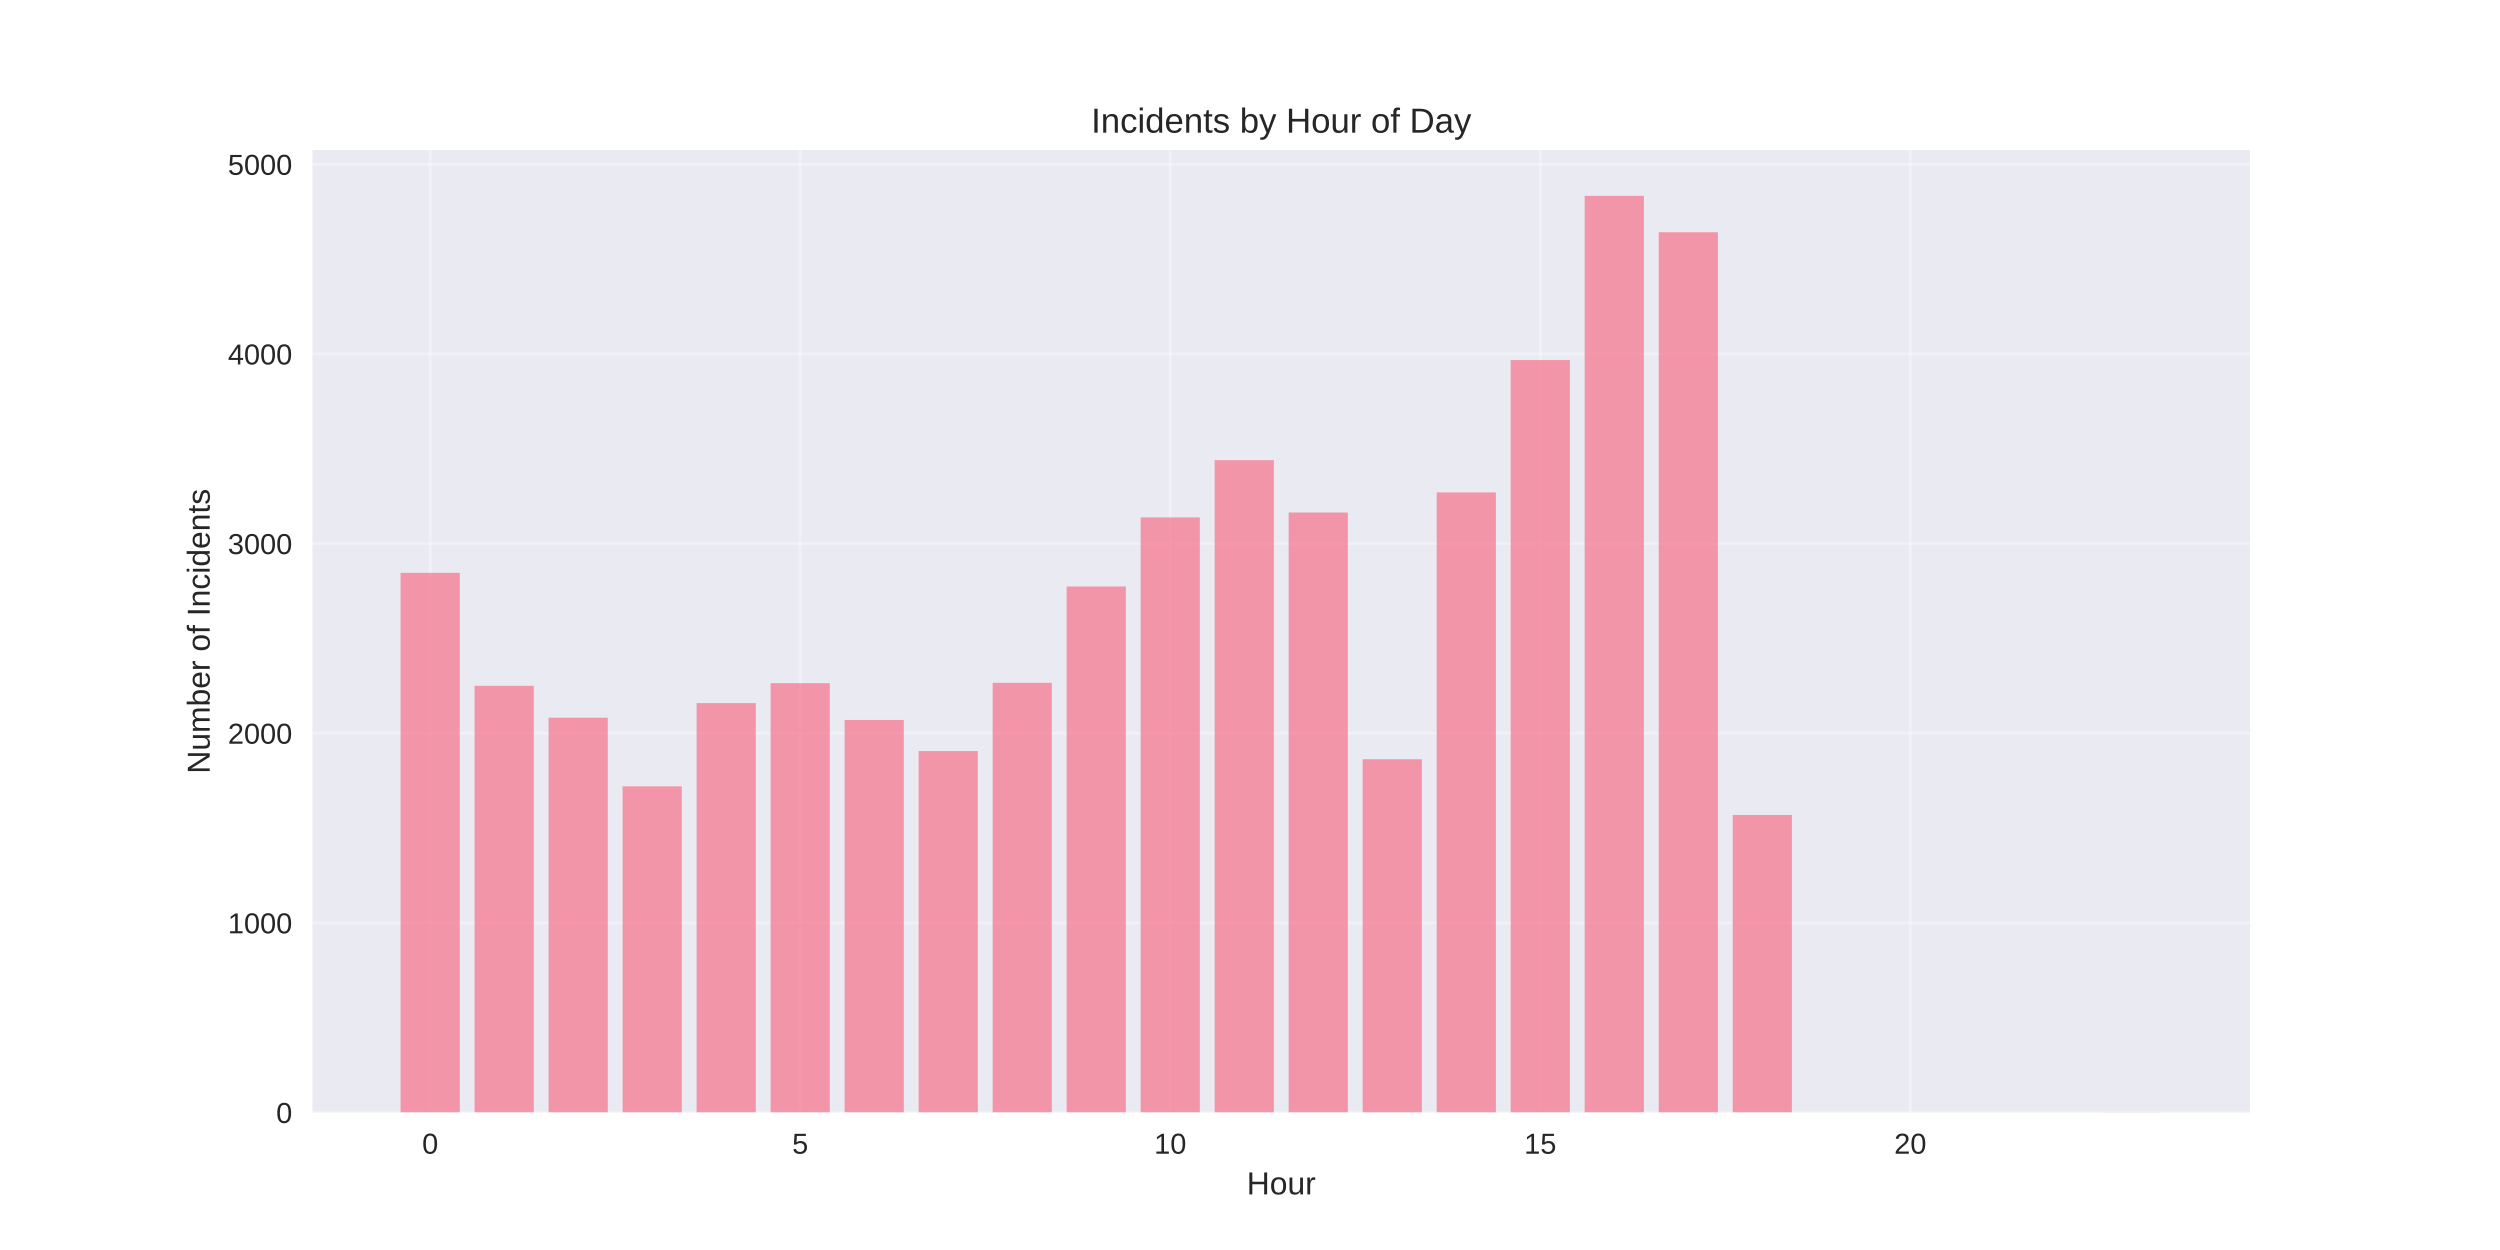
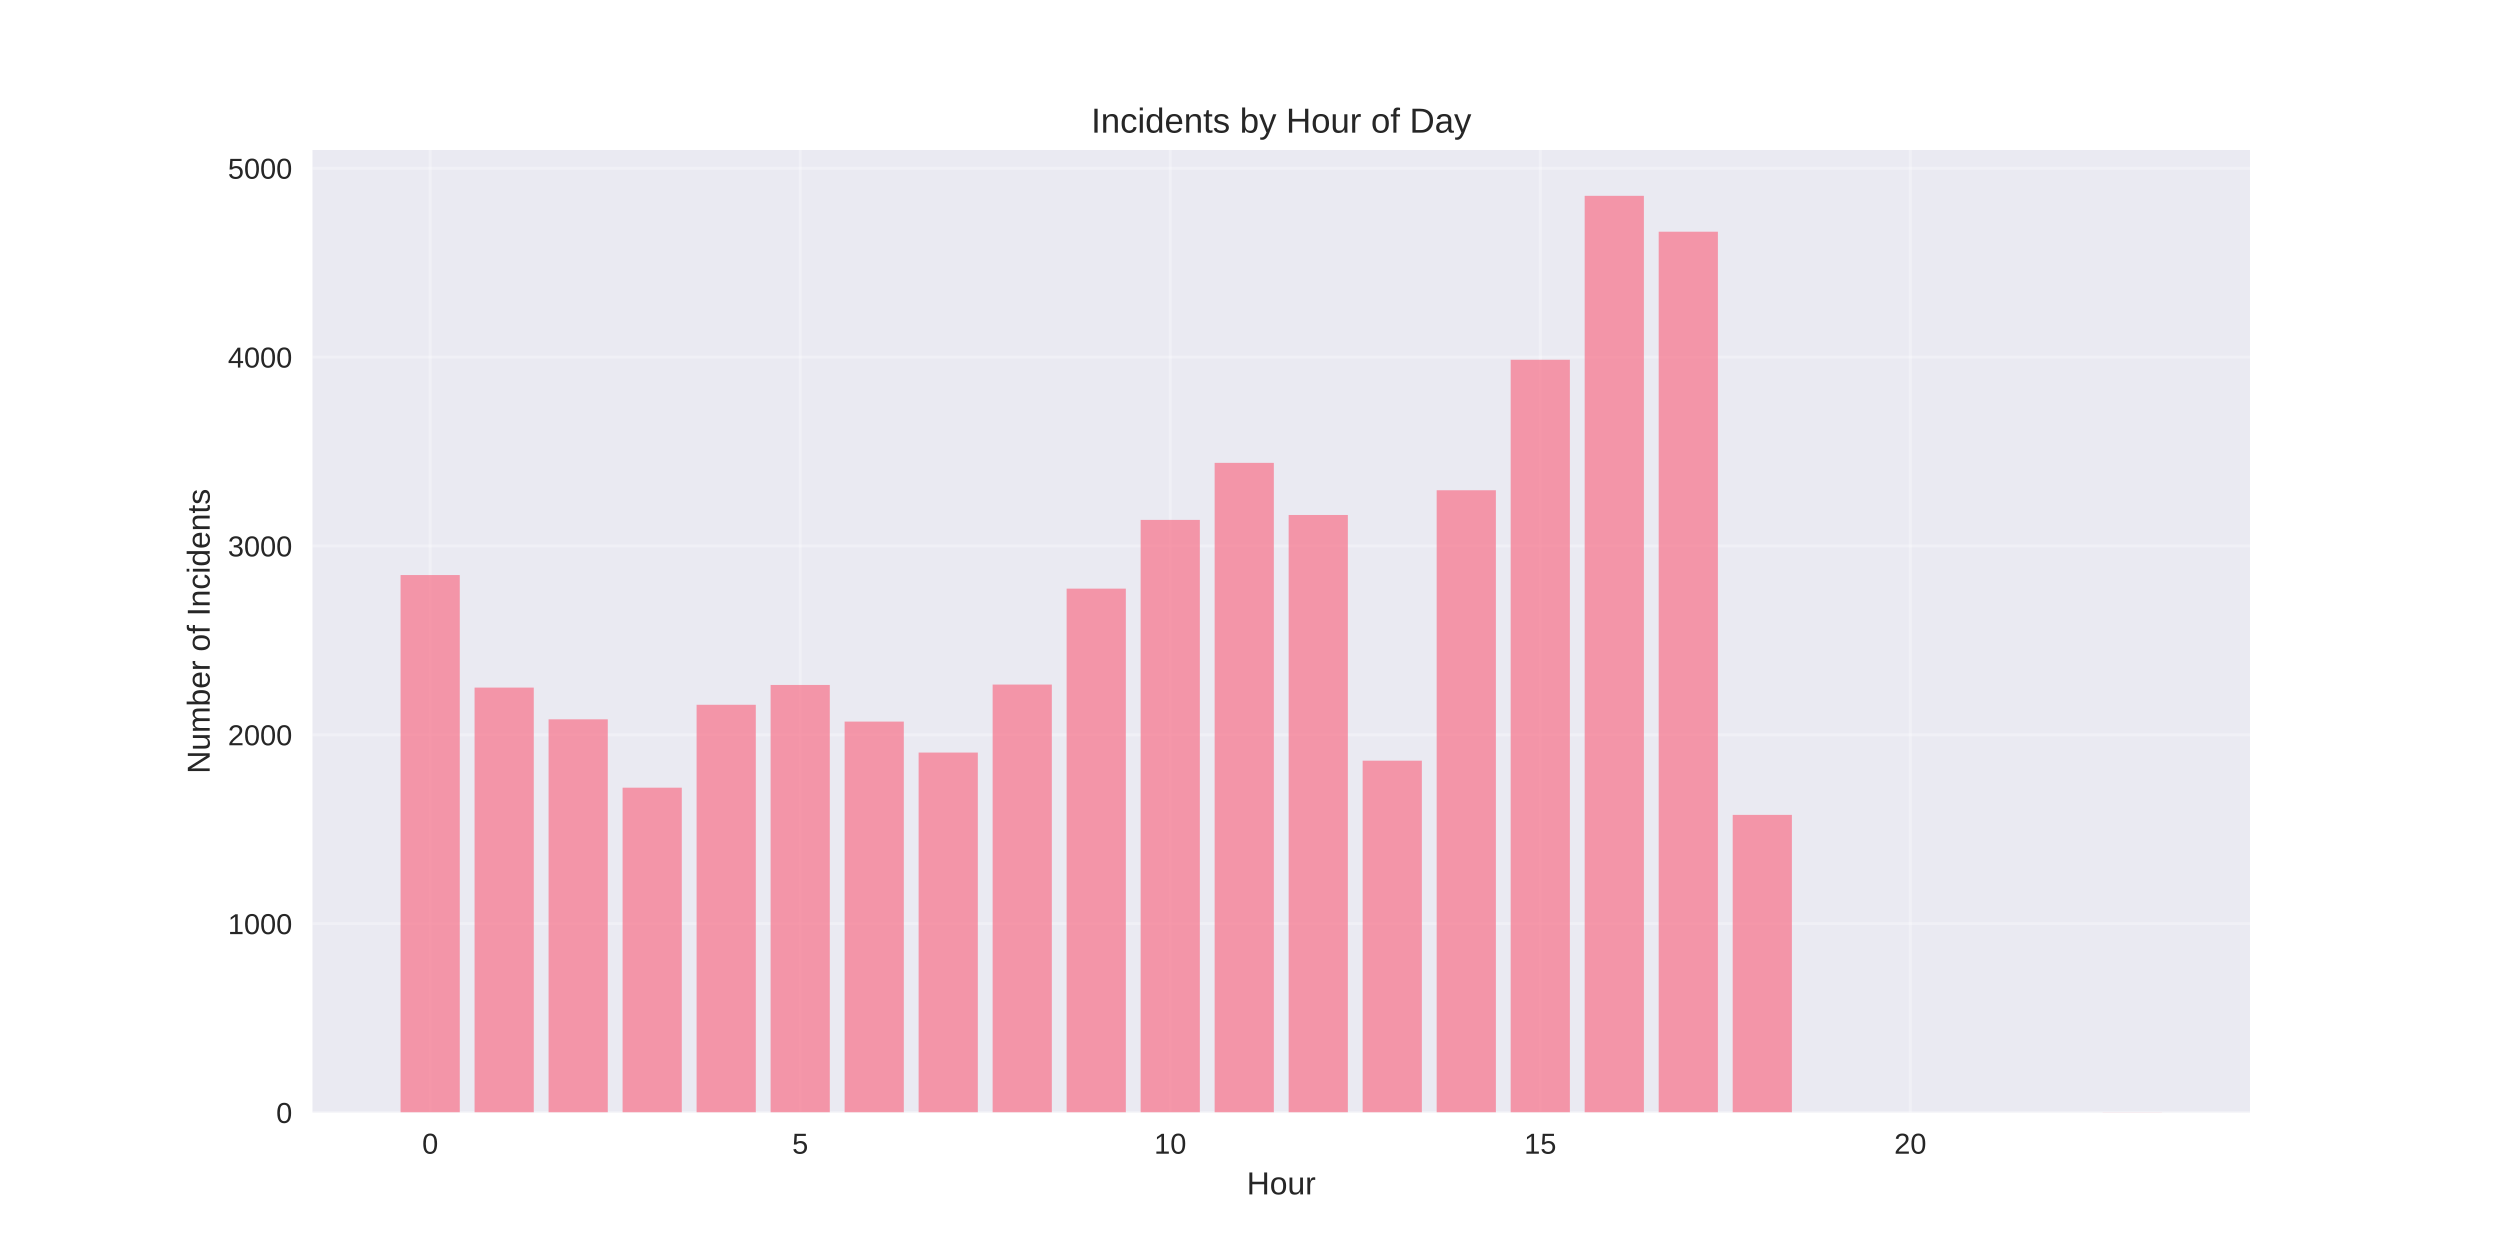
<svg xmlns="http://www.w3.org/2000/svg" width="864pt" height="432pt" viewBox="0 0 864 432" version="1.1">
  <defs>
    <style type="text/css">*{stroke-linejoin: round; stroke-linecap: butt}</style>
  </defs>
  <g id="figure_1">
    <g id="patch_1">
      <path d="M 0 432  L 864 432  L 864 0  L 0 0  z " style="fill: #ffffff" />
    </g>
    <g id="axes_1">
      <g id="patch_2">
        <path d="M 108 384.48  L 777.6 384.48  L 777.6 51.84  L 108 51.84  z " style="fill: #eaeaf2" />
      </g>
      <g id="matplotlib.axis_1">
        <g id="xtick_1">
          <g id="line2d_1">
-             <path d="M 148.667 384.48  L 148.667 51.84  " clip-path="url(#pb75b270d3f)" style="fill: none; stroke: #ffffff; stroke-opacity: 0.3; stroke-linecap: round" />
+             <path d="M 148.667 384.48  L 148.667 51.84  " clip-path="url(#p37853064c6)" style="fill: none; stroke: #ffffff; stroke-opacity: 0.3; stroke-linecap: round" />
          </g>
          <g id="line2d_2" />
          <g id="text_1">
            <text style="fill: #262626; font: 10px 'Arial', 'Liberation Sans', 'DejaVu Sans', 'Bitstream Vera Sans', sans-serif; text-anchor: middle" x="148.667" y="398.727" transform="rotate(-0 148.6671 398.7269)">0</text>
          </g>
        </g>
        <g id="xtick_2">
          <g id="line2d_3">
-             <path d="M 276.551 384.48  L 276.551 51.84  " clip-path="url(#pb75b270d3f)" style="fill: none; stroke: #ffffff; stroke-opacity: 0.3; stroke-linecap: round" />
+             <path d="M 276.551 384.48  L 276.551 51.84  " clip-path="url(#p37853064c6)" style="fill: none; stroke: #ffffff; stroke-opacity: 0.3; stroke-linecap: round" />
          </g>
          <g id="line2d_4" />
          <g id="text_2">
            <text style="fill: #262626; font: 10px 'Arial', 'Liberation Sans', 'DejaVu Sans', 'Bitstream Vera Sans', sans-serif; text-anchor: middle" x="276.551" y="398.727" transform="rotate(-0 276.551 398.7269)">5</text>
          </g>
        </g>
        <g id="xtick_3">
          <g id="line2d_5">
-             <path d="M 404.435 384.48  L 404.435 51.84  " clip-path="url(#pb75b270d3f)" style="fill: none; stroke: #ffffff; stroke-opacity: 0.3; stroke-linecap: round" />
+             <path d="M 404.435 384.48  L 404.435 51.84  " clip-path="url(#p37853064c6)" style="fill: none; stroke: #ffffff; stroke-opacity: 0.3; stroke-linecap: round" />
          </g>
          <g id="line2d_6" />
          <g id="text_3">
            <text style="fill: #262626; font: 10px 'Arial', 'Liberation Sans', 'DejaVu Sans', 'Bitstream Vera Sans', sans-serif; text-anchor: middle" x="404.435" y="398.727" transform="rotate(-0 404.4348 398.7269)">10</text>
          </g>
        </g>
        <g id="xtick_4">
          <g id="line2d_7">
-             <path d="M 532.319 384.48  L 532.319 51.84  " clip-path="url(#pb75b270d3f)" style="fill: none; stroke: #ffffff; stroke-opacity: 0.3; stroke-linecap: round" />
+             <path d="M 532.319 384.48  L 532.319 51.84  " clip-path="url(#p37853064c6)" style="fill: none; stroke: #ffffff; stroke-opacity: 0.3; stroke-linecap: round" />
          </g>
          <g id="line2d_8" />
          <g id="text_4">
            <text style="fill: #262626; font: 10px 'Arial', 'Liberation Sans', 'DejaVu Sans', 'Bitstream Vera Sans', sans-serif; text-anchor: middle" x="532.319" y="398.727" transform="rotate(-0 532.3187 398.7269)">15</text>
          </g>
        </g>
        <g id="xtick_5">
          <g id="line2d_9">
-             <path d="M 660.203 384.48  L 660.203 51.84  " clip-path="url(#pb75b270d3f)" style="fill: none; stroke: #ffffff; stroke-opacity: 0.3; stroke-linecap: round" />
+             <path d="M 660.203 384.48  L 660.203 51.84  " clip-path="url(#p37853064c6)" style="fill: none; stroke: #ffffff; stroke-opacity: 0.3; stroke-linecap: round" />
          </g>
          <g id="line2d_10" />
          <g id="text_5">
            <text style="fill: #262626; font: 10px 'Arial', 'Liberation Sans', 'DejaVu Sans', 'Bitstream Vera Sans', sans-serif; text-anchor: middle" x="660.203" y="398.727" transform="rotate(-0 660.2026 398.7269)">20</text>
          </g>
        </g>
        <g id="text_6">
          <text style="fill: #262626; font: 11px 'Arial', 'Liberation Sans', 'DejaVu Sans', 'Bitstream Vera Sans', sans-serif; text-anchor: middle" x="442.8" y="412.773" transform="rotate(-0 442.8 412.7734)">Hour</text>
        </g>
      </g>
      <g id="matplotlib.axis_2">
        <g id="ytick_1">
          <g id="line2d_11">
-             <path d="M 108 384.48  L 777.6 384.48  " clip-path="url(#pb75b270d3f)" style="fill: none; stroke: #ffffff; stroke-opacity: 0.3; stroke-linecap: round" />
+             <path d="M 108 384.48  L 777.6 384.48  " clip-path="url(#p37853064c6)" style="fill: none; stroke: #ffffff; stroke-opacity: 0.3; stroke-linecap: round" />
          </g>
          <g id="line2d_12" />
          <g id="text_7">
            <text style="fill: #262626; font: 10px 'Arial', 'Liberation Sans', 'DejaVu Sans', 'Bitstream Vera Sans', sans-serif; text-anchor: end" x="101" y="388.103" transform="rotate(-0 101 388.1034)">0</text>
          </g>
        </g>
        <g id="ytick_2">
          <g id="line2d_13">
-             <path d="M 108 318.944  L 777.6 318.944  " clip-path="url(#pb75b270d3f)" style="fill: none; stroke: #ffffff; stroke-opacity: 0.3; stroke-linecap: round" />
+             <path d="M 108 319.214  L 777.6 319.214  " clip-path="url(#p37853064c6)" style="fill: none; stroke: #ffffff; stroke-opacity: 0.3; stroke-linecap: round" />
          </g>
          <g id="line2d_14" />
          <g id="text_8">
-             <text style="fill: #262626; font: 10px 'Arial', 'Liberation Sans', 'DejaVu Sans', 'Bitstream Vera Sans', sans-serif; text-anchor: end" x="101" y="322.568" transform="rotate(-0 101 322.5676)">1000</text>
+             <text style="fill: #262626; font: 10px 'Arial', 'Liberation Sans', 'DejaVu Sans', 'Bitstream Vera Sans', sans-serif; text-anchor: end" x="101" y="322.838" transform="rotate(-0 101 322.8377)">1000</text>
          </g>
        </g>
        <g id="ytick_3">
          <g id="line2d_15">
-             <path d="M 108 253.408  L 777.6 253.408  " clip-path="url(#pb75b270d3f)" style="fill: none; stroke: #ffffff; stroke-opacity: 0.3; stroke-linecap: round" />
+             <path d="M 108 253.948  L 777.6 253.948  " clip-path="url(#p37853064c6)" style="fill: none; stroke: #ffffff; stroke-opacity: 0.3; stroke-linecap: round" />
          </g>
          <g id="line2d_16" />
          <g id="text_9">
-             <text style="fill: #262626; font: 10px 'Arial', 'Liberation Sans', 'DejaVu Sans', 'Bitstream Vera Sans', sans-serif; text-anchor: end" x="101" y="257.032" transform="rotate(-0 101 257.0319)">2000</text>
+             <text style="fill: #262626; font: 10px 'Arial', 'Liberation Sans', 'DejaVu Sans', 'Bitstream Vera Sans', sans-serif; text-anchor: end" x="101" y="257.572" transform="rotate(-0 101 257.5719)">2000</text>
          </g>
        </g>
        <g id="ytick_4">
          <g id="line2d_17">
-             <path d="M 108 187.873  L 777.6 187.873  " clip-path="url(#pb75b270d3f)" style="fill: none; stroke: #ffffff; stroke-opacity: 0.3; stroke-linecap: round" />
+             <path d="M 108 188.683  L 777.6 188.683  " clip-path="url(#p37853064c6)" style="fill: none; stroke: #ffffff; stroke-opacity: 0.3; stroke-linecap: round" />
          </g>
          <g id="line2d_18" />
          <g id="text_10">
-             <text style="fill: #262626; font: 10px 'Arial', 'Liberation Sans', 'DejaVu Sans', 'Bitstream Vera Sans', sans-serif; text-anchor: end" x="101" y="191.496" transform="rotate(-0 101 191.4961)">3000</text>
+             <text style="fill: #262626; font: 10px 'Arial', 'Liberation Sans', 'DejaVu Sans', 'Bitstream Vera Sans', sans-serif; text-anchor: end" x="101" y="192.306" transform="rotate(-0 101 192.3062)">3000</text>
          </g>
        </g>
        <g id="ytick_5">
          <g id="line2d_19">
-             <path d="M 108 122.337  L 777.6 122.337  " clip-path="url(#pb75b270d3f)" style="fill: none; stroke: #ffffff; stroke-opacity: 0.3; stroke-linecap: round" />
+             <path d="M 108 123.417  L 777.6 123.417  " clip-path="url(#p37853064c6)" style="fill: none; stroke: #ffffff; stroke-opacity: 0.3; stroke-linecap: round" />
          </g>
          <g id="line2d_20" />
          <g id="text_11">
-             <text style="fill: #262626; font: 10px 'Arial', 'Liberation Sans', 'DejaVu Sans', 'Bitstream Vera Sans', sans-serif; text-anchor: end" x="101" y="125.96" transform="rotate(-0 101 125.9603)">4000</text>
+             <text style="fill: #262626; font: 10px 'Arial', 'Liberation Sans', 'DejaVu Sans', 'Bitstream Vera Sans', sans-serif; text-anchor: end" x="101" y="127.04" transform="rotate(-0 101 127.0404)">4000</text>
          </g>
        </g>
        <g id="ytick_6">
          <g id="line2d_21">
-             <path d="M 108 56.801  L 777.6 56.801  " clip-path="url(#pb75b270d3f)" style="fill: none; stroke: #ffffff; stroke-opacity: 0.3; stroke-linecap: round" />
+             <path d="M 108 58.151  L 777.6 58.151  " clip-path="url(#p37853064c6)" style="fill: none; stroke: #ffffff; stroke-opacity: 0.3; stroke-linecap: round" />
          </g>
          <g id="line2d_22" />
          <g id="text_12">
-             <text style="fill: #262626; font: 10px 'Arial', 'Liberation Sans', 'DejaVu Sans', 'Bitstream Vera Sans', sans-serif; text-anchor: end" x="101" y="60.424" transform="rotate(-0 101 60.4245)">5000</text>
+             <text style="fill: #262626; font: 10px 'Arial', 'Liberation Sans', 'DejaVu Sans', 'Bitstream Vera Sans', sans-serif; text-anchor: end" x="101" y="61.775" transform="rotate(-0 101 61.77464)">5000</text>
          </g>
        </g>
        <g id="text_13">
          <text style="fill: #262626; font: 11px 'Arial', 'Liberation Sans', 'DejaVu Sans', 'Bitstream Vera Sans', sans-serif; text-anchor: middle" x="72.474" y="218.16" transform="rotate(-90 72.47375 218.16)">Number of Incidents</text>
        </g>
      </g>
      <g id="patch_3">
-         <path d="M 138.436 384.48  L 158.898 384.48  L 158.898 197.965  L 138.436 197.965  z " clip-path="url(#pb75b270d3f)" style="fill: #f77189; opacity: 0.7" />
+         <path d="M 138.436 384.48  L 158.898 384.48  L 158.898 198.734  L 138.436 198.734  z " clip-path="url(#p37853064c6)" style="fill: #f77189; opacity: 0.7" />
      </g>
      <g id="patch_4">
-         <path d="M 164.013 384.48  L 184.475 384.48  L 184.475 237.024  L 164.013 237.024  z " clip-path="url(#pb75b270d3f)" style="fill: #f77189; opacity: 0.7" />
+         <path d="M 164.013 384.48  L 184.475 384.48  L 184.475 237.632  L 164.013 237.632  z " clip-path="url(#p37853064c6)" style="fill: #f77189; opacity: 0.7" />
      </g>
      <g id="patch_5">
-         <path d="M 189.59 384.48  L 210.051 384.48  L 210.051 248.034  L 189.59 248.034  z " clip-path="url(#pb75b270d3f)" style="fill: #f77189; opacity: 0.7" />
+         <path d="M 189.59 384.48  L 210.051 384.48  L 210.051 248.597  L 189.59 248.597  z " clip-path="url(#p37853064c6)" style="fill: #f77189; opacity: 0.7" />
      </g>
      <g id="patch_6">
-         <path d="M 215.167 384.48  L 235.628 384.48  L 235.628 271.758  L 215.167 271.758  z " clip-path="url(#pb75b270d3f)" style="fill: #f77189; opacity: 0.7" />
+         <path d="M 215.167 384.48  L 235.628 384.48  L 235.628 272.223  L 215.167 272.223  z " clip-path="url(#p37853064c6)" style="fill: #f77189; opacity: 0.7" />
      </g>
      <g id="patch_7">
-         <path d="M 240.743 384.48  L 261.205 384.48  L 261.205 242.988  L 240.743 242.988  z " clip-path="url(#pb75b270d3f)" style="fill: #f77189; opacity: 0.7" />
+         <path d="M 240.743 384.48  L 261.205 384.48  L 261.205 243.571  L 240.743 243.571  z " clip-path="url(#p37853064c6)" style="fill: #f77189; opacity: 0.7" />
      </g>
      <g id="patch_8">
-         <path d="M 266.32 384.48  L 286.782 384.48  L 286.782 236.107  L 266.32 236.107  z " clip-path="url(#pb75b270d3f)" style="fill: #f77189; opacity: 0.7" />
+         <path d="M 266.32 384.48  L 286.782 384.48  L 286.782 236.718  L 266.32 236.718  z " clip-path="url(#p37853064c6)" style="fill: #f77189; opacity: 0.7" />
      </g>
      <g id="patch_9">
-         <path d="M 291.897 384.48  L 312.358 384.48  L 312.358 248.821  L 291.897 248.821  z " clip-path="url(#pb75b270d3f)" style="fill: #f77189; opacity: 0.7" />
+         <path d="M 291.897 384.48  L 312.358 384.48  L 312.358 249.38  L 291.897 249.38  z " clip-path="url(#p37853064c6)" style="fill: #f77189; opacity: 0.7" />
      </g>
      <g id="patch_10">
-         <path d="M 317.474 384.48  L 337.935 384.48  L 337.935 259.569  L 317.474 259.569  z " clip-path="url(#pb75b270d3f)" style="fill: #f77189; opacity: 0.7" />
+         <path d="M 317.474 384.48  L 337.935 384.48  L 337.935 260.083  L 317.474 260.083  z " clip-path="url(#p37853064c6)" style="fill: #f77189; opacity: 0.7" />
      </g>
      <g id="patch_11">
-         <path d="M 343.051 384.48  L 363.512 384.48  L 363.512 235.976  L 343.051 235.976  z " clip-path="url(#pb75b270d3f)" style="fill: #f77189; opacity: 0.7" />
+         <path d="M 343.051 384.48  L 363.512 384.48  L 363.512 236.588  L 343.051 236.588  z " clip-path="url(#p37853064c6)" style="fill: #f77189; opacity: 0.7" />
      </g>
      <g id="patch_12">
-         <path d="M 368.627 384.48  L 389.089 384.48  L 389.089 202.684  L 368.627 202.684  z " clip-path="url(#pb75b270d3f)" style="fill: #f77189; opacity: 0.7" />
+         <path d="M 368.627 384.48  L 389.089 384.48  L 389.089 203.433  L 368.627 203.433  z " clip-path="url(#p37853064c6)" style="fill: #f77189; opacity: 0.7" />
      </g>
      <g id="patch_13">
-         <path d="M 394.204 384.48  L 414.666 384.48  L 414.666 178.829  L 394.204 178.829  z " clip-path="url(#pb75b270d3f)" style="fill: #f77189; opacity: 0.7" />
+         <path d="M 394.204 384.48  L 414.666 384.48  L 414.666 179.676  L 394.204 179.676  z " clip-path="url(#p37853064c6)" style="fill: #f77189; opacity: 0.7" />
      </g>
      <g id="patch_14">
-         <path d="M 419.781 384.48  L 440.242 384.48  L 440.242 159.037  L 419.781 159.037  z " clip-path="url(#pb75b270d3f)" style="fill: #f77189; opacity: 0.7" />
+         <path d="M 419.781 384.48  L 440.242 384.48  L 440.242 159.966  L 419.781 159.966  z " clip-path="url(#p37853064c6)" style="fill: #f77189; opacity: 0.7" />
      </g>
      <g id="patch_15">
-         <path d="M 445.358 384.48  L 465.819 384.48  L 465.819 177.125  L 445.358 177.125  z " clip-path="url(#pb75b270d3f)" style="fill: #f77189; opacity: 0.7" />
+         <path d="M 445.358 384.48  L 465.819 384.48  L 465.819 177.979  L 445.358 177.979  z " clip-path="url(#p37853064c6)" style="fill: #f77189; opacity: 0.7" />
      </g>
      <g id="patch_16">
-         <path d="M 470.934 384.48  L 491.396 384.48  L 491.396 262.387  L 470.934 262.387  z " clip-path="url(#pb75b270d3f)" style="fill: #f77189; opacity: 0.7" />
+         <path d="M 470.934 384.48  L 491.396 384.48  L 491.396 262.89  L 470.934 262.89  z " clip-path="url(#p37853064c6)" style="fill: #f77189; opacity: 0.7" />
      </g>
      <g id="patch_17">
-         <path d="M 496.511 384.48  L 516.973 384.48  L 516.973 170.178  L 496.511 170.178  z " clip-path="url(#pb75b270d3f)" style="fill: #f77189; opacity: 0.7" />
+         <path d="M 496.511 384.48  L 516.973 384.48  L 516.973 169.429  L 496.511 169.429  z " clip-path="url(#p37853064c6)" style="fill: #f77189; opacity: 0.7" />
      </g>
      <g id="patch_18">
-         <path d="M 522.088 384.48  L 542.549 384.48  L 542.549 124.434  L 522.088 124.434  z " clip-path="url(#pb75b270d3f)" style="fill: #f77189; opacity: 0.7" />
+         <path d="M 522.088 384.48  L 542.549 384.48  L 542.549 124.331  L 522.088 124.331  z " clip-path="url(#p37853064c6)" style="fill: #f77189; opacity: 0.7" />
      </g>
      <g id="patch_19">
-         <path d="M 547.665 384.48  L 568.126 384.48  L 568.126 67.68  L 547.665 67.68  z " clip-path="url(#pb75b270d3f)" style="fill: #f77189; opacity: 0.7" />
+         <path d="M 547.665 384.48  L 568.126 384.48  L 568.126 67.68  L 547.665 67.68  z " clip-path="url(#p37853064c6)" style="fill: #f77189; opacity: 0.7" />
      </g>
      <g id="patch_20">
-         <path d="M 573.242 384.48  L 593.703 384.48  L 593.703 80.263  L 573.242 80.263  z " clip-path="url(#pb75b270d3f)" style="fill: #f77189; opacity: 0.7" />
+         <path d="M 573.242 384.48  L 593.703 384.48  L 593.703 80.08  L 573.242 80.08  z " clip-path="url(#p37853064c6)" style="fill: #f77189; opacity: 0.7" />
      </g>
      <g id="patch_21">
-         <path d="M 598.818 384.48  L 619.28 384.48  L 619.28 281.654  L 598.818 281.654  z " clip-path="url(#pb75b270d3f)" style="fill: #f77189; opacity: 0.7" />
+         <path d="M 598.818 384.48  L 619.28 384.48  L 619.28 281.621  L 598.818 281.621  z " clip-path="url(#p37853064c6)" style="fill: #f77189; opacity: 0.7" />
      </g>
      <g id="patch_22">
-         <path d="M 726.702 384.48  L 747.164 384.48  L 747.164 384.414  L 726.702 384.414  z " clip-path="url(#pb75b270d3f)" style="fill: #f77189; opacity: 0.7" />
+         <path d="M 726.702 384.48  L 747.164 384.48  L 747.164 384.415  L 726.702 384.415  z " clip-path="url(#p37853064c6)" style="fill: #f77189; opacity: 0.7" />
      </g>
      <g id="patch_23">
        <path d="M 108 384.48  L 108 51.84  " style="fill: none" />
      </g>
      <g id="patch_24">
        <path d="M 777.6 384.48  L 777.6 51.84  " style="fill: none" />
      </g>
      <g id="patch_25">
        <path d="M 108 384.48  L 777.6 384.48  " style="fill: none" />
      </g>
      <g id="patch_26">
        <path d="M 108 51.84  L 777.6 51.84  " style="fill: none" />
      </g>
      <g id="text_14">
        <text style="fill: #262626; font: 12px 'Arial', 'Liberation Sans', 'DejaVu Sans', 'Bitstream Vera Sans', sans-serif; text-anchor: middle" x="442.8" y="45.84" transform="rotate(-0 442.8 45.84)">Incidents by Hour of Day</text>
      </g>
    </g>
  </g>
  <defs>
-     <clipPath id="pb75b270d3f">
+     <clipPath id="p37853064c6">
      <rect x="108" y="51.84" width="669.6" height="332.64" />
    </clipPath>
  </defs>
</svg>
